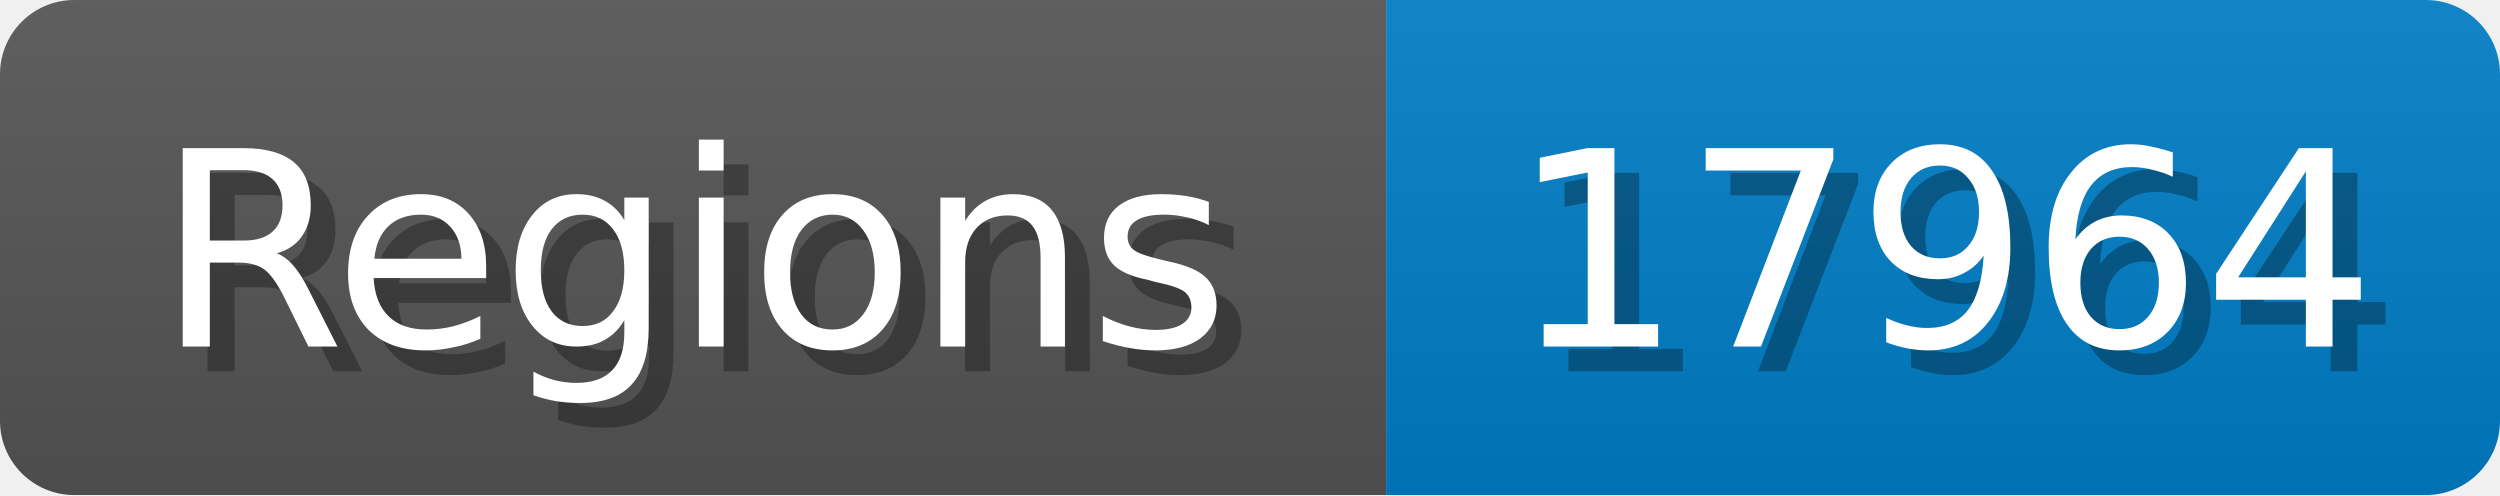
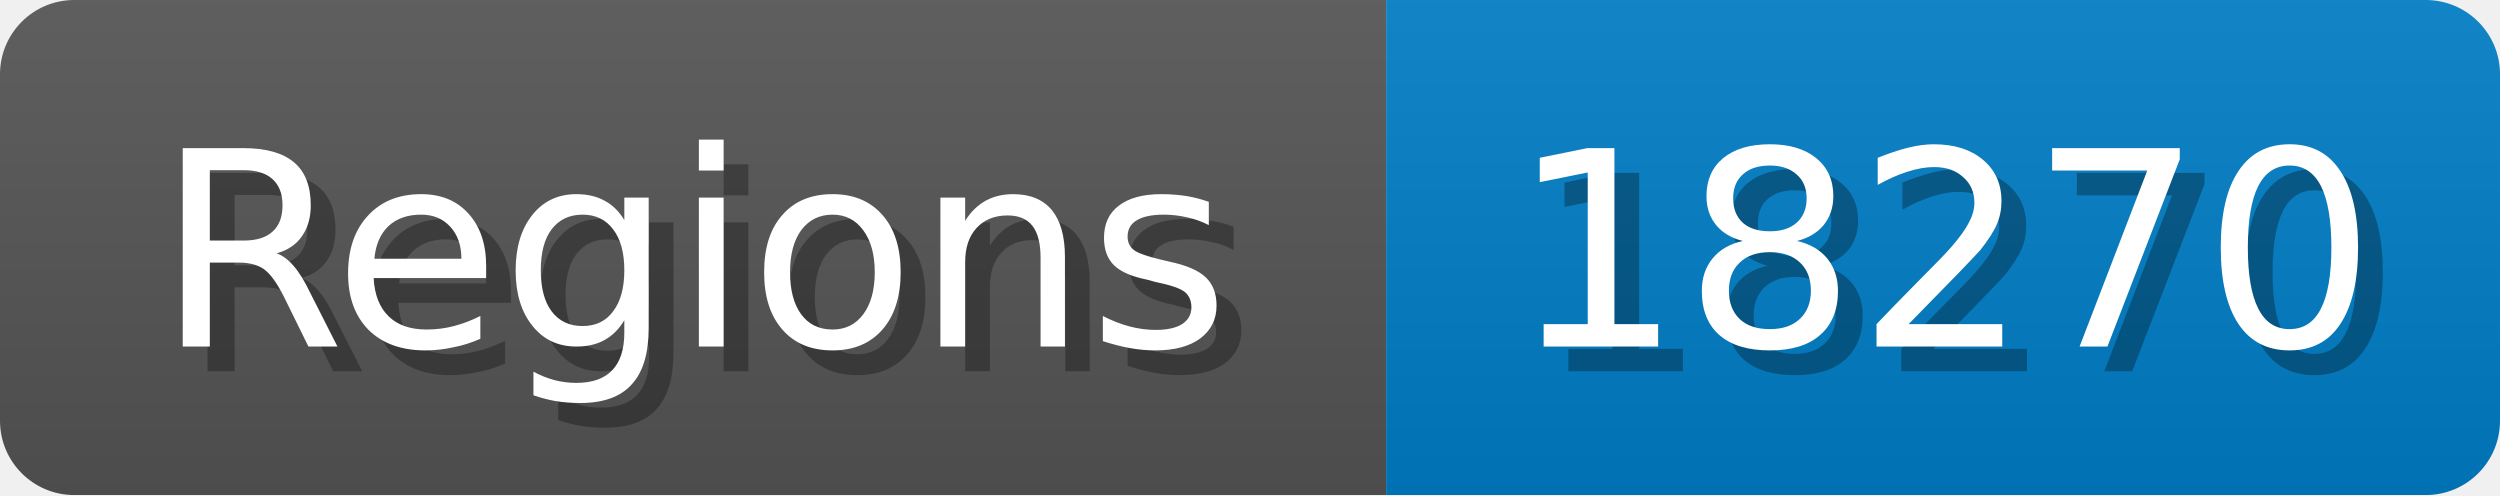
<svg xmlns="http://www.w3.org/2000/svg" width="101" height="20">
  <linearGradient id="b" x2="0" y2="100%">
    <stop offset="0" stop-color="#bbb" stop-opacity=".1" />
    <stop offset="1" stop-opacity=".1" />
  </linearGradient>
  <mask id="anybadge_1">
    <rect width="101" height="20" rx="3" fill="#fff" />
  </mask>
  <g mask="url(#anybadge_1)">
    <path fill="#555" d="M0 0h56v20H0z" />
    <path fill="#007ec6" d="M56 0h45v20H56z" />
    <path fill="url(#b)" d="M0 0h101v20H0z" />
  </g>
  <g fill="#fff" text-anchor="middle" font-family="DejaVu Sans,Verdana,Geneva,sans-serif" font-size="11">
    <text x="29.0" y="15" fill="#010101" fill-opacity=".3">Regions</text>
    <text x="28.0" y="14">Regions</text>
  </g>
  <g fill="#fff" text-anchor="middle" font-family="DejaVu Sans,Verdana,Geneva,sans-serif" font-size="11">
-     <text x="79.5" y="15" fill="#010101" fill-opacity=".3">17964</text>
-     <text x="78.5" y="14">17964</text>
+     <text x="79.5" y="15" fill="#010101" fill-opacity=".3">18270</text>
+     <text x="78.5" y="14">18270</text>
  </g>
</svg>
